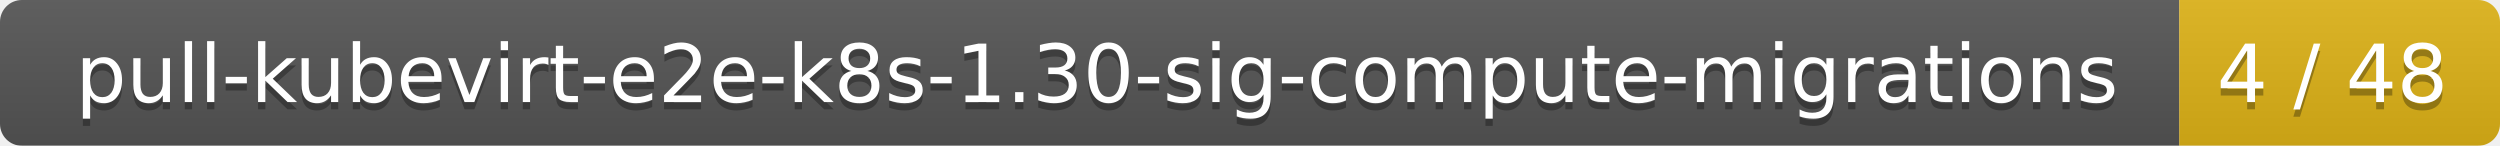
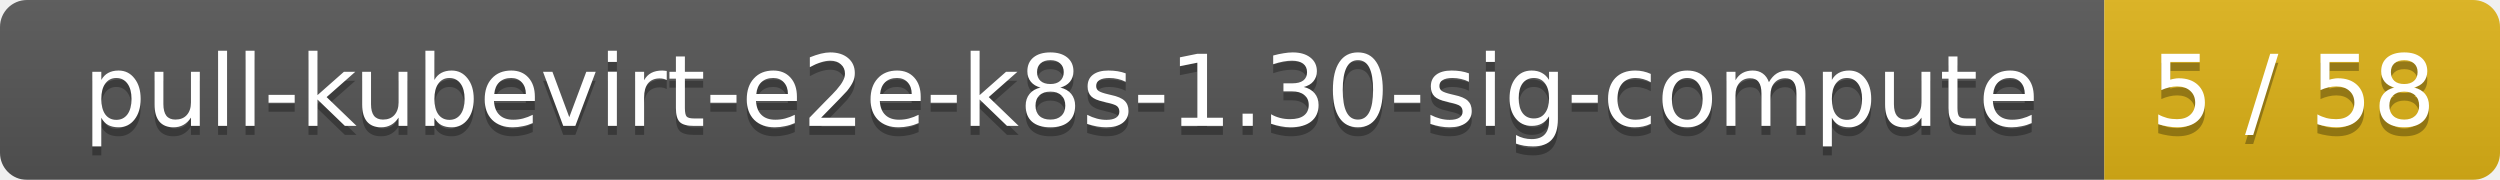
- <svg xmlns="http://www.w3.org/2000/svg" width="343" height="20">
+ <svg xmlns="http://www.w3.org/2000/svg" width="278" height="20">
  <linearGradient id="smooth" x2="0" y2="100%">
    <stop offset="0" stop-color="#bbb" stop-opacity=".1" />
    <stop offset="1" stop-opacity=".1" />
  </linearGradient>
  <mask id="round">
-     <rect width="343" height="20" rx="3" fill="#fff" />
+     <rect width="278" height="20" rx="3" fill="#fff" />
  </mask>
  <g mask="url(#round)">
-     <rect width="299" height="20" fill="#555" />
-     <rect x="299" width="44" height="20" fill="#dfb317" />
-     <rect width="343" height="20" fill="url(#smooth)" />
+     <rect width="234" height="20" fill="#555" />
+     <rect x="234" width="44" height="20" fill="#dfb317" />
+     <rect width="278" height="20" fill="url(#smooth)" />
  </g>
  <g fill="#fff" text-anchor="middle" font-family="DejaVu Sans,Verdana,Geneva,sans-serif" font-size="11">
-     <text x="150.5" y="15" fill="#010101" fill-opacity=".3">pull-kubevirt-e2e-k8s-1.30-sig-compute-migrations</text>
-     <text x="150.5" y="14">pull-kubevirt-e2e-k8s-1.30-sig-compute-migrations</text>
-     <text x="320" y="15" fill="#010101" fill-opacity=".3">4 / 48</text>
-     <text x="320" y="14">4 / 48</text>
+     <text x="118" y="15" fill="#010101" fill-opacity=".3">pull-kubevirt-e2e-k8s-1.30-sig-compute</text>
+     <text x="118" y="14">pull-kubevirt-e2e-k8s-1.30-sig-compute</text>
+     <text x="255" y="15" fill="#010101" fill-opacity=".3">5 / 58</text>
+     <text x="255" y="14">5 / 58</text>
  </g>
</svg>
